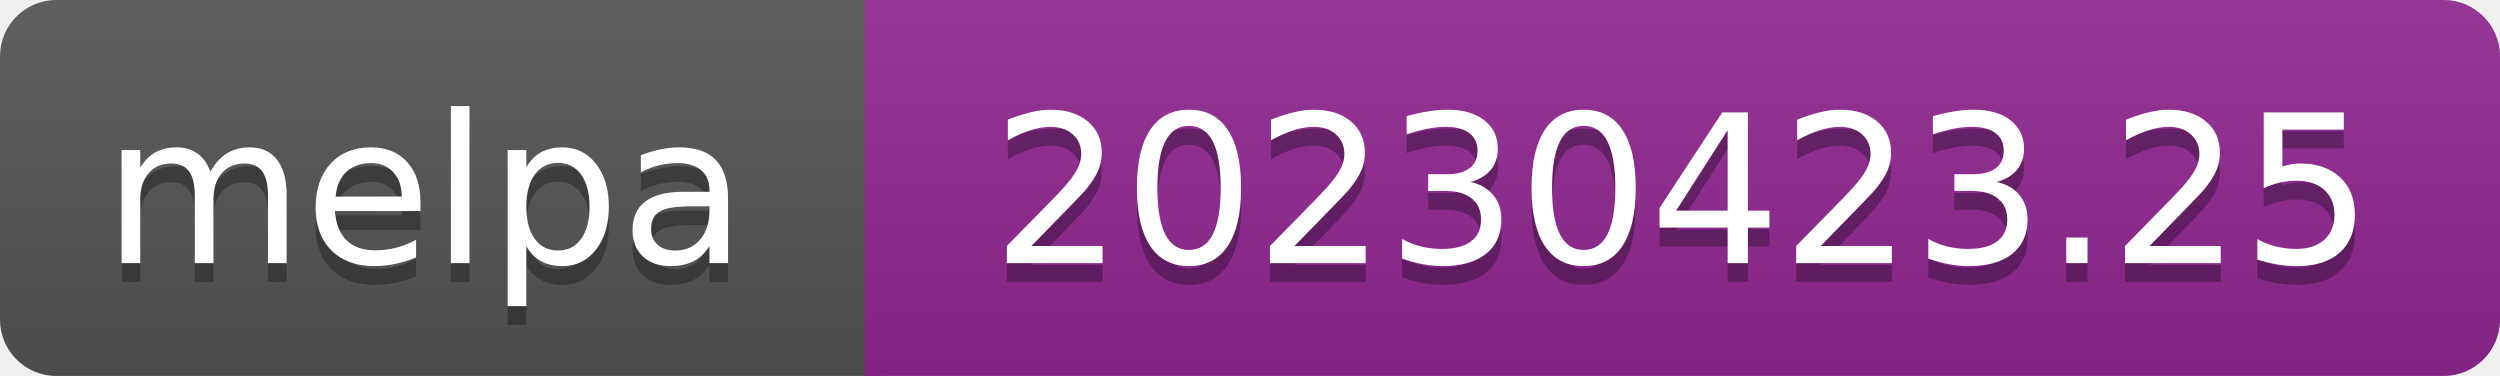
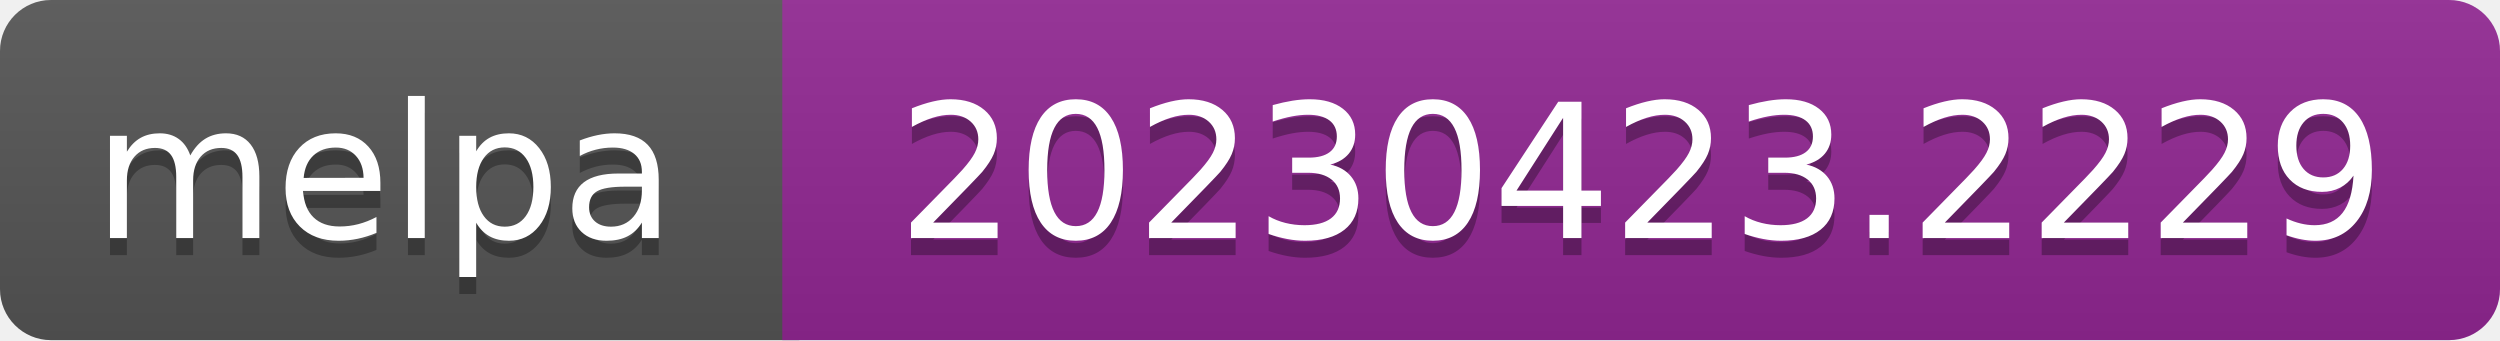
- <svg xmlns="http://www.w3.org/2000/svg" width="133" height="20" role="img" aria-label="melpa: 20230423.25">
+ <svg xmlns="http://www.w3.org/2000/svg" width="147" height="20" role="img" aria-label="melpa: 20230423.2229">
  <linearGradient id="s" x2="0" y2="100%">
    <stop offset="0" stop-color="#bbb" stop-opacity=".1" />
    <stop offset="1" stop-opacity=".1" />
  </linearGradient>
  <clipPath id="r">
-     <rect width="133" height="20" rx="3" fill="#fff" />
+     <rect width="147" height="20" rx="3" fill="#fff" />
  </clipPath>
  <g clip-path="url(#r)">
    <rect width="47" height="20" fill="#555" />
-     <rect x="46" width="133" height="20" fill="#922793" />
-     <rect width="133" height="20" fill="url(#s)" />
+     <rect x="46" width="147" height="20" fill="#922793" />
+     <rect width="147" height="20" fill="url(#s)" />
  </g>
  <g fill="#fff" text-anchor="middle" font-family="Verdana,Geneva,DejaVu Sans,sans-serif" font-size="110" text-rendering="geometricPrecision">
    <text aria-hidden="true" x="226" y="150" fill="#010101" fill-opacity=".3" transform="scale(.1)" textLength="343">melpa</text>
    <text x="226" y="140" transform="scale(.1)" fill="#fff" textLength="343">melpa</text>
-     <text aria-hidden="true" x="895" y="150" fill="#010101" fill-opacity=".3" transform="scale(.1)" textLength="735">20230423.25</text>
-     <text x="895" y="140" transform="scale(.1)" fill="#fff" textLength="735">20230423.25</text>
+     <text aria-hidden="true" x="965" y="150" fill="#010101" fill-opacity=".3" transform="scale(.1)" textLength="875">20230423.2229</text>
+     <text x="965" y="140" transform="scale(.1)" fill="#fff" textLength="875">20230423.2229</text>
  </g>
</svg>
